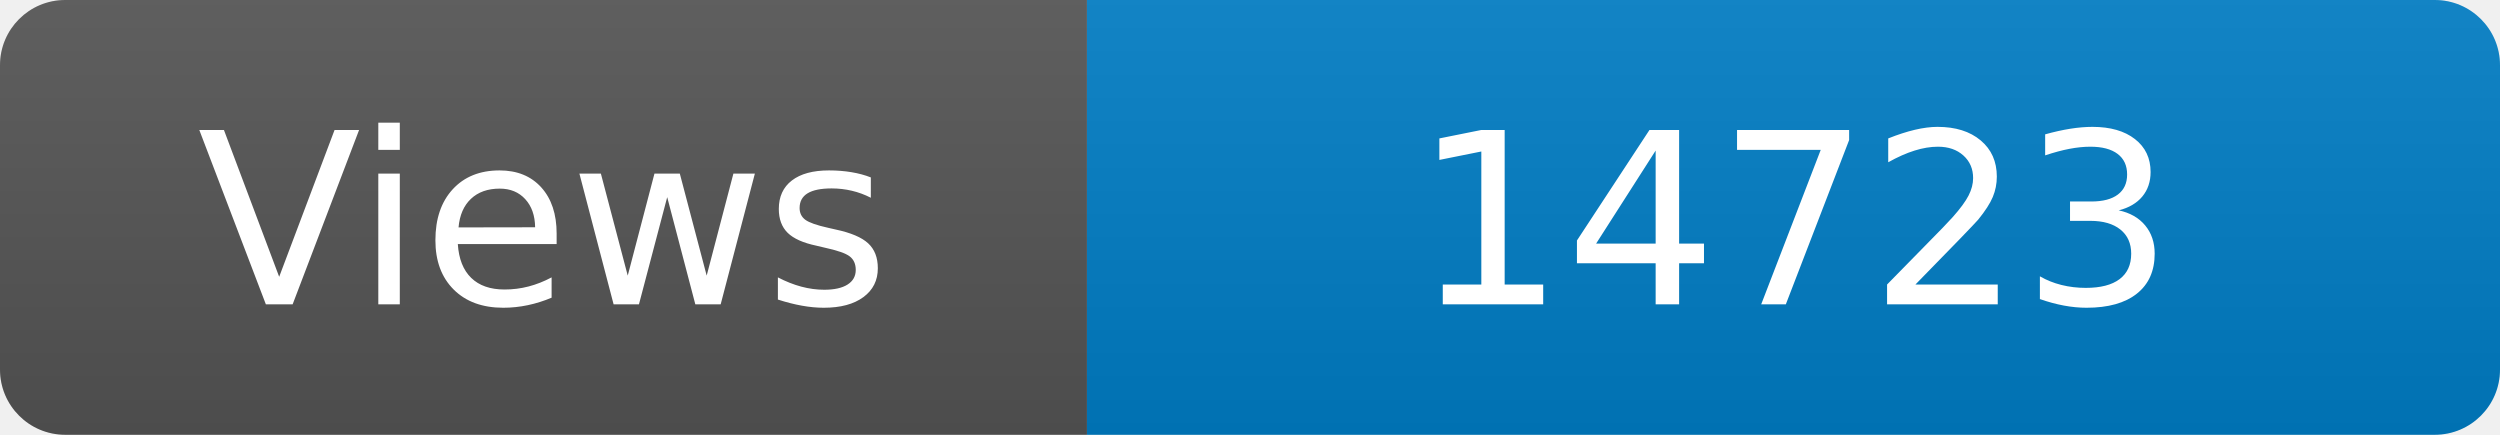
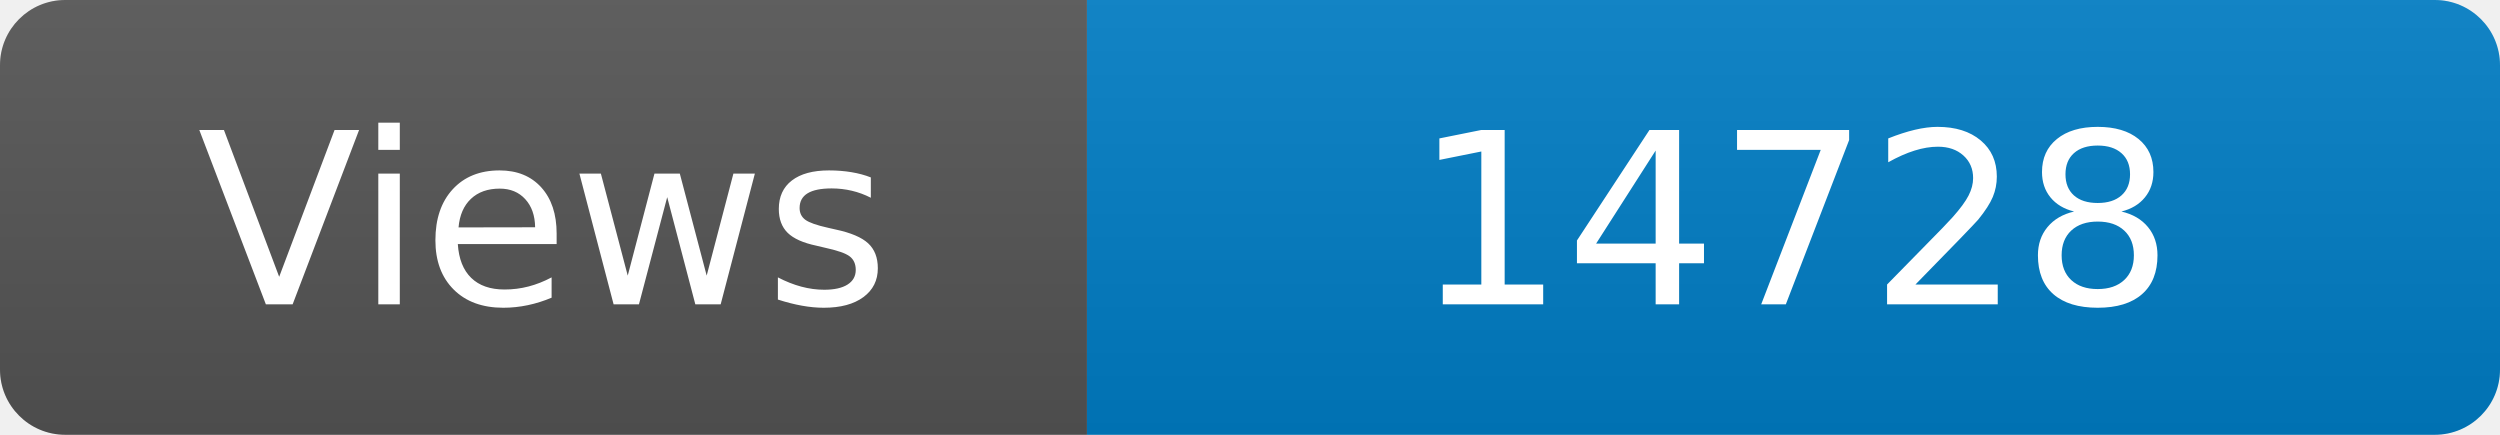
<svg xmlns="http://www.w3.org/2000/svg" width="115" height="20" role="img" aria-label="Maintained?: yes">
  <linearGradient id="s" x2="0" y2="100%">
    <stop offset="0" stop-color="#bbb" stop-opacity=".1" />
    <stop offset="1" stop-opacity=".1" />
  </linearGradient>
  <clipPath id="r">
    <rect width="115" height="20" rx="3" fill="#fff" />
  </clipPath>
  <g clip-path="url(#r)">
    <rect width="50" height="20" fill="#555" />
    <rect x="50" width="160" height="20" fill="#007ec6" />
    <rect width="115" height="20" fill="url(#s)" />
  </g>
  <g fill="#fff" text-anchor="middle" font-family="Verdana,Geneva,DejaVu Sans,sans-serif" font-size="110">
    <text x="250" y="140" transform="scale(.1)" fill="#fff">Views</text>
-     <text x="825" y="140" transform="scale(.1)" fill="#fff">14723</text>
+     <text x="825" y="140" transform="scale(.1)" fill="#fff">14728</text>
  </g>
</svg>
